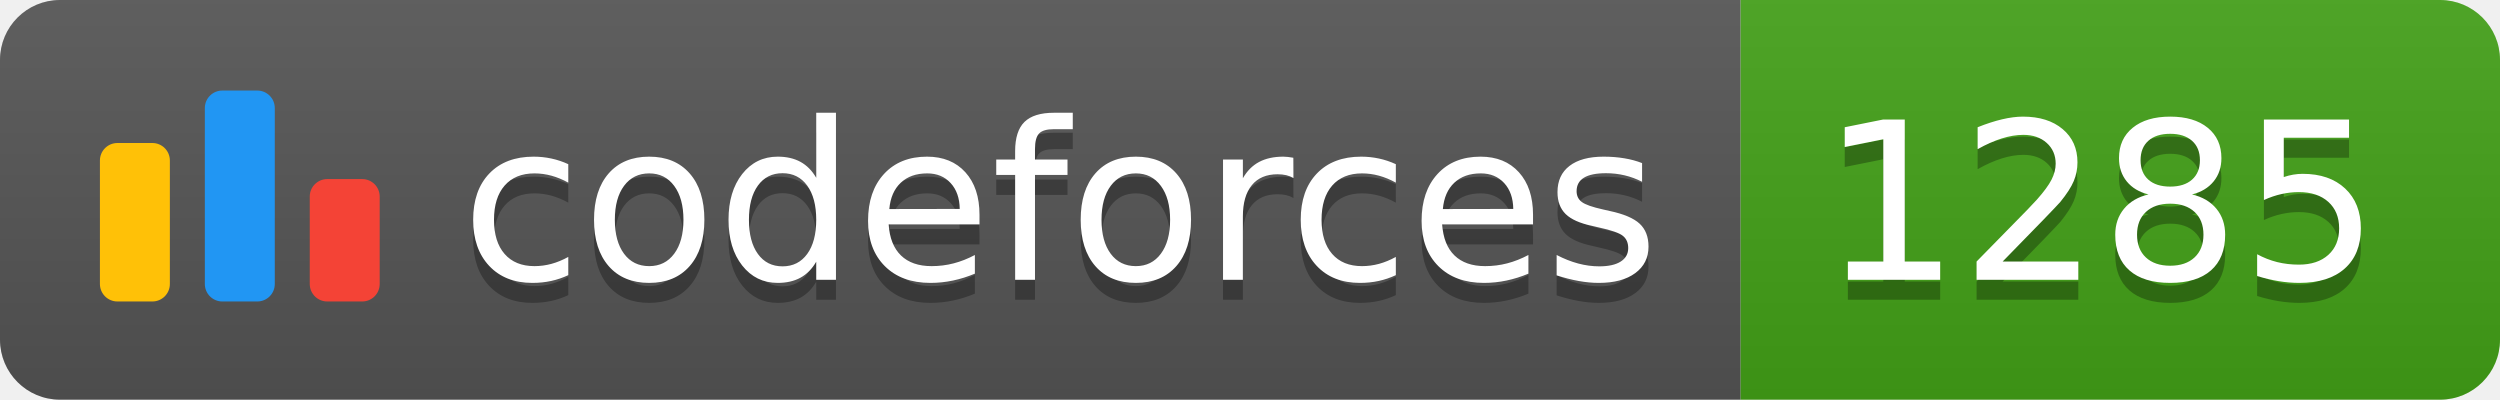
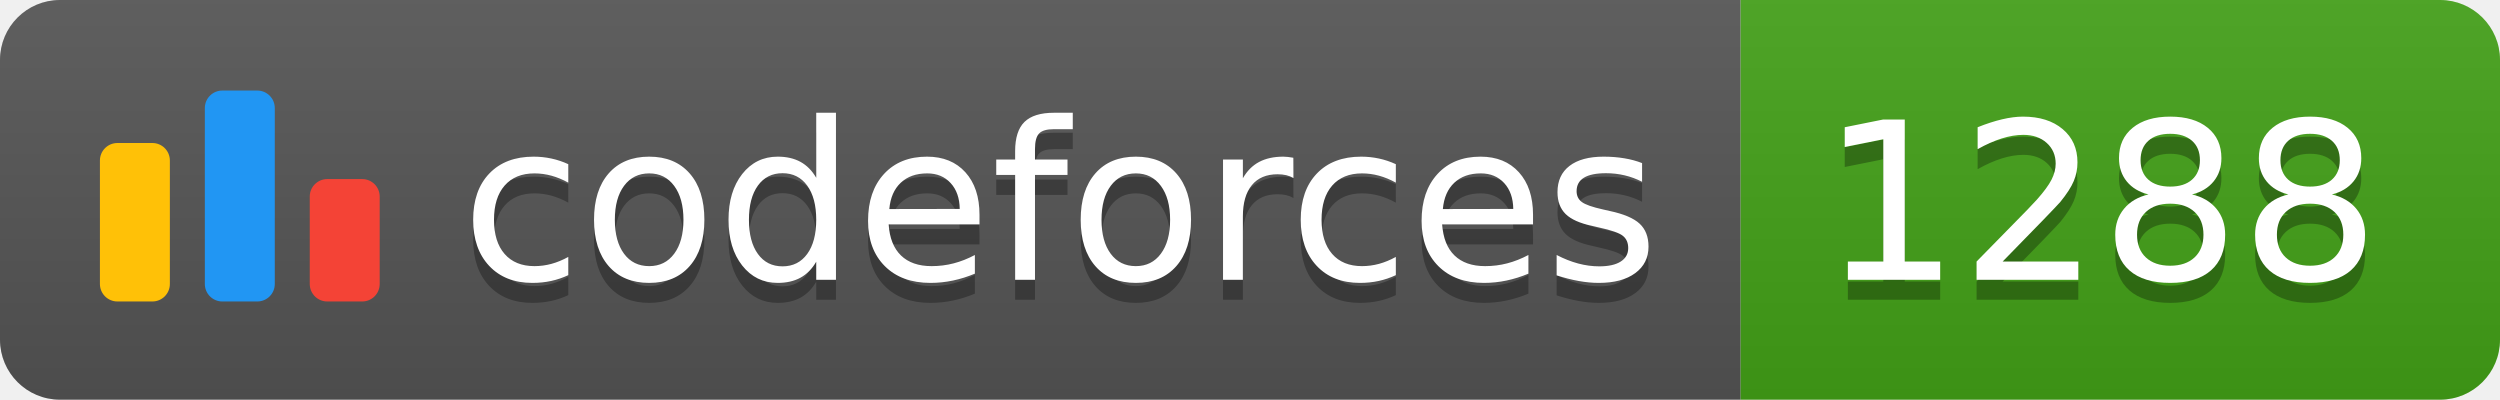
<svg xmlns="http://www.w3.org/2000/svg" width="125.1" height="20">
  <linearGradient id="smooth" x2="0" y2="100%">
    <stop offset="0" stop-color="#bbb" stop-opacity=".1" />
    <stop offset="1" stop-opacity=".1" />
  </linearGradient>
  <clipPath id="round">
    <rect width="125.1" height="20" rx="3" fill="#fff" />
  </clipPath>
  <g clip-path="url(#round)">
    <rect width="87.1" height="20" fill="#555" />
    <rect x="87.1" width="38.0" height="20" fill="#43A217" />
    <rect width="125.1" height="20" fill="url(#smooth)" />
  </g>
  <g fill="#fff" text-anchor="middle" font-family="DejaVu Sans,Verdana,Geneva,sans-serif" font-size="110">
    <svg x="5" y="3" class="logo" width="14" height="14" viewBox="0 0 32 25" fill="none">
      <rect y="6" width="8" height="18.125" rx="2" fill="#FFC107" />
      <rect x="24" y="10.125" width="8" height="14" rx="2" fill="#F44336" />
      <rect x="12" width="8" height="24.125" rx="2" fill="#2196F3" />
    </svg>
    <text x="530.5" y="150" fill="#010101" fill-opacity=".3" transform="scale(0.1)" textLength="601.0" lengthAdjust="spacing">codeforces
        </text>
    <text x="530.5" y="140" transform="scale(0.1)" textLength="601.0" lengthAdjust="spacing">codeforces</text>
-     <text x="1051.0" y="150" fill="#010101" fill-opacity=".3" transform="scale(0.1)" textLength="280.0" lengthAdjust="spacing">1285
+     <text x="1051.0" y="150" fill="#010101" fill-opacity=".3" transform="scale(0.1)" textLength="280.0" lengthAdjust="spacing">1288
        </text>
-     <text x="1051.0" y="140" transform="scale(0.1)" textLength="280.0" lengthAdjust="spacing">1285</text>
+     <text x="1051.0" y="140" transform="scale(0.1)" textLength="280.0" lengthAdjust="spacing">1288</text>
  </g>
</svg>
